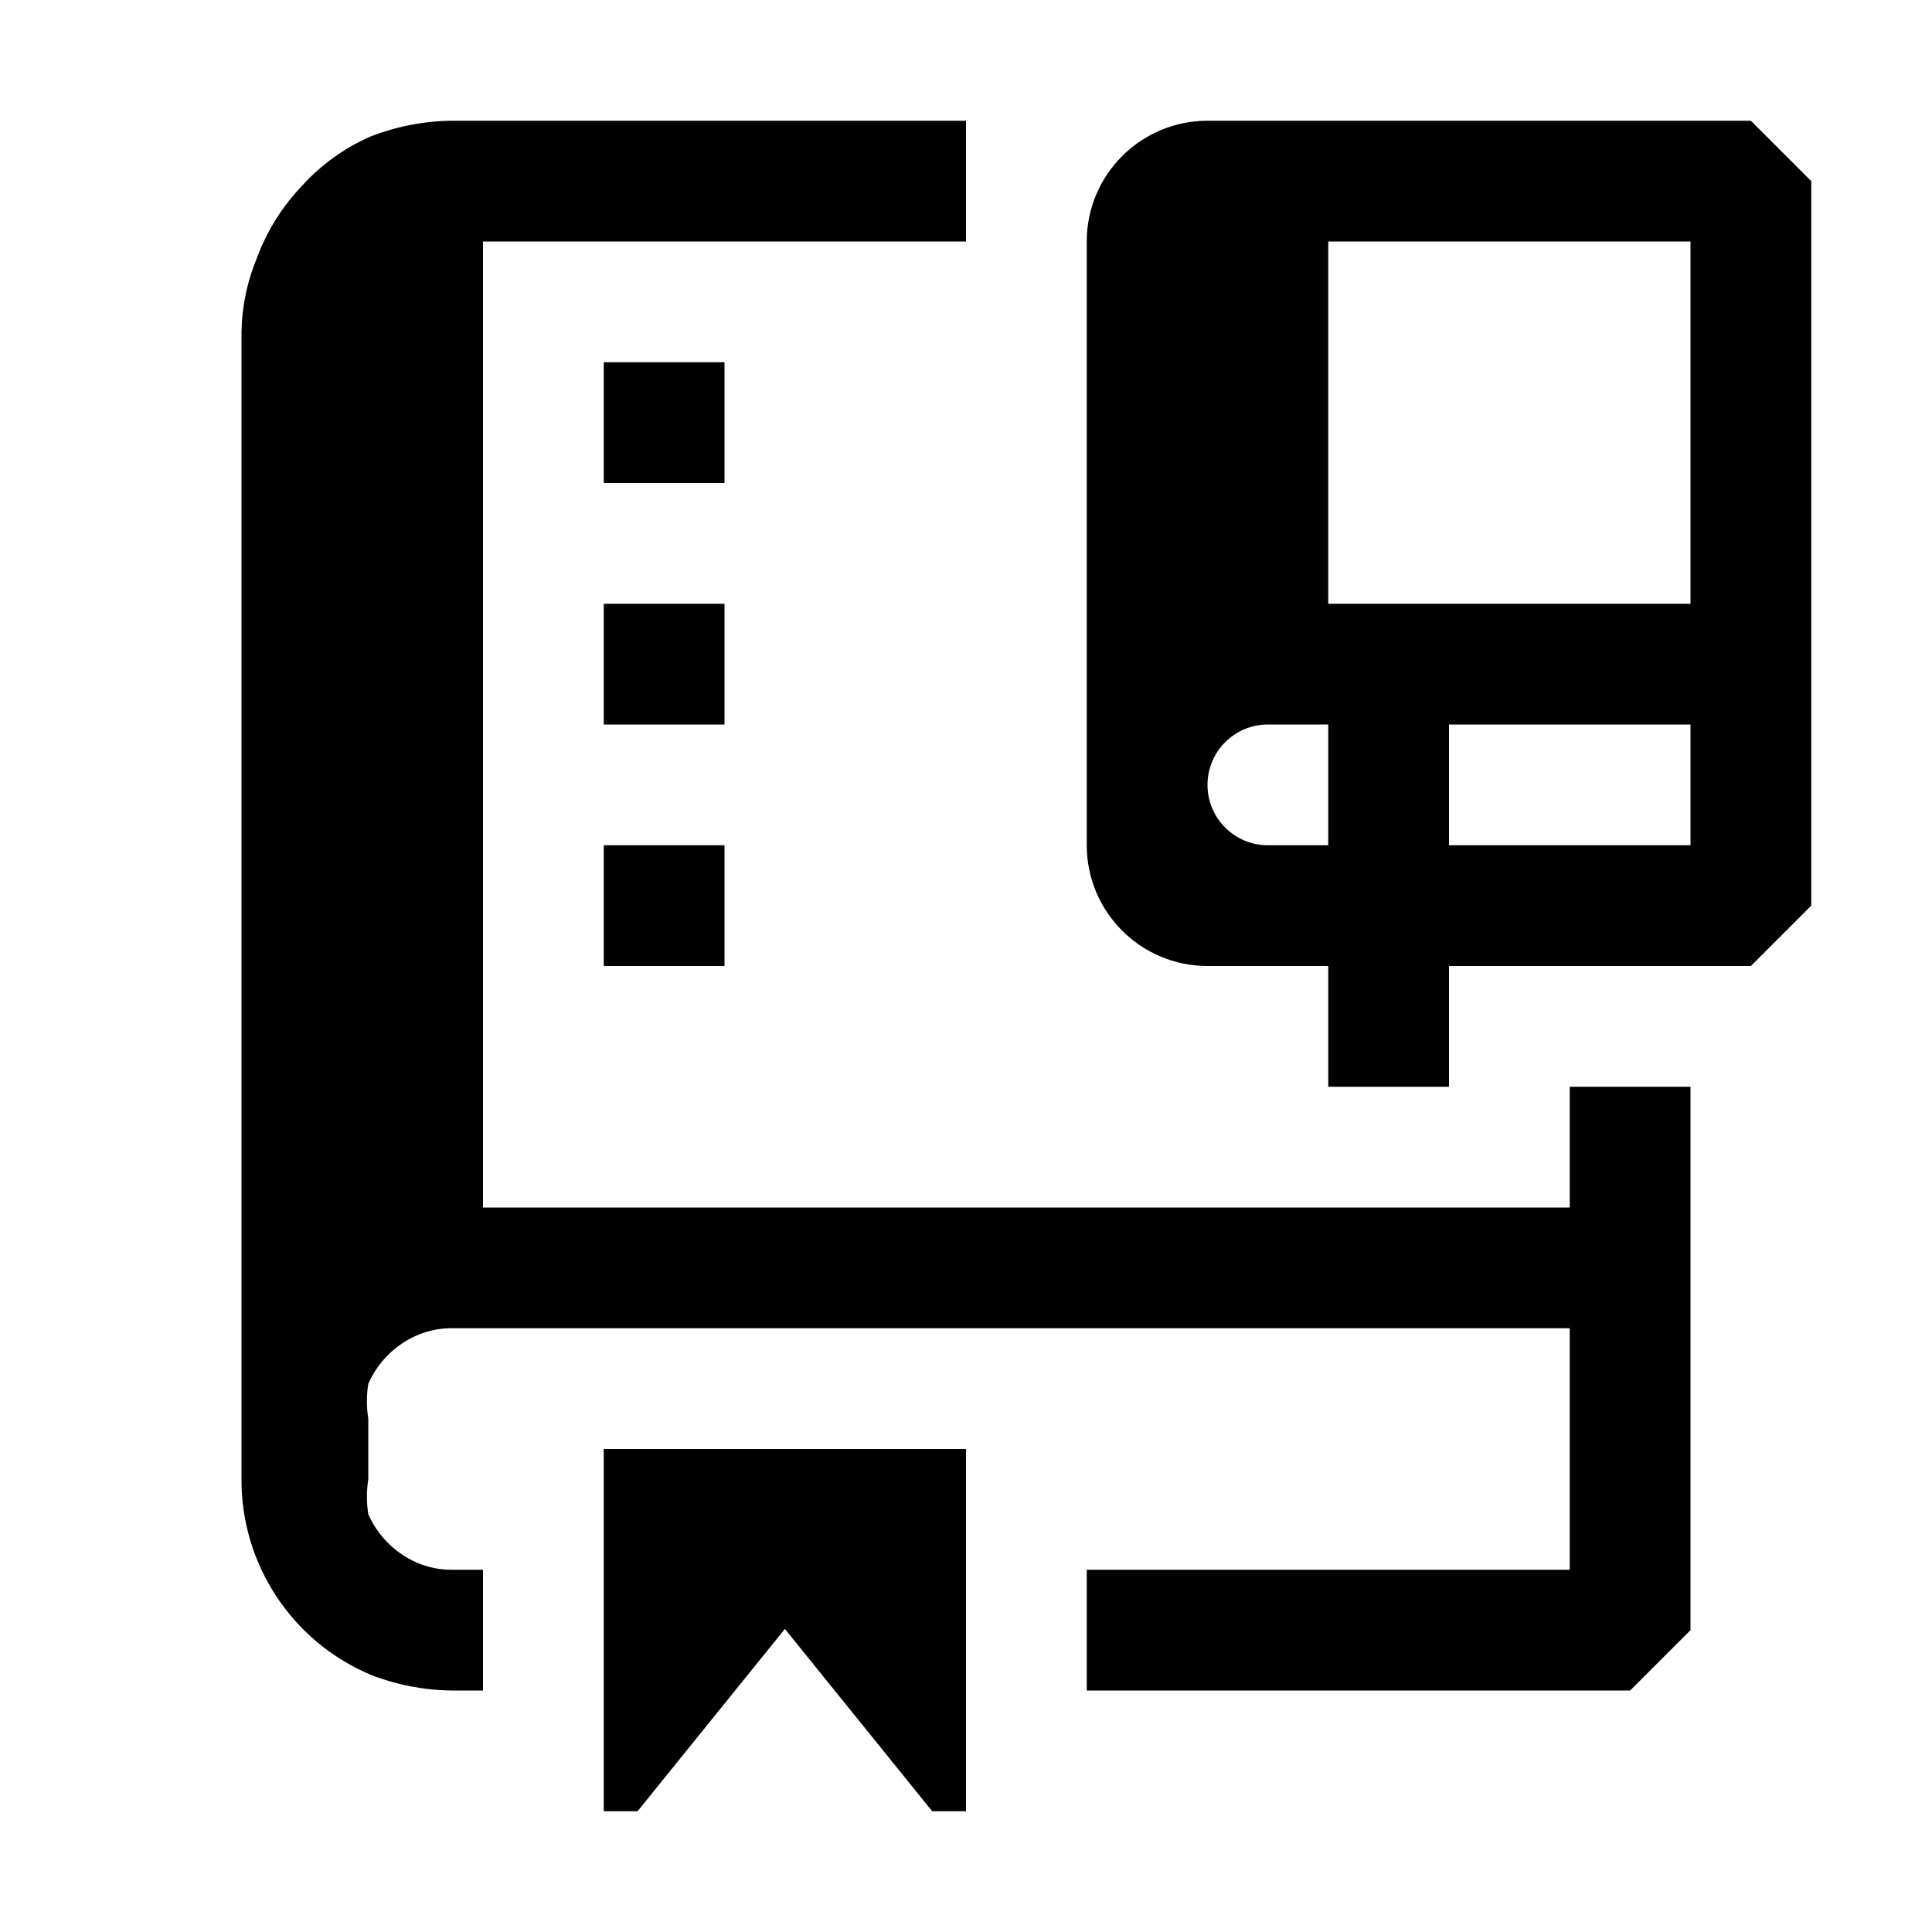
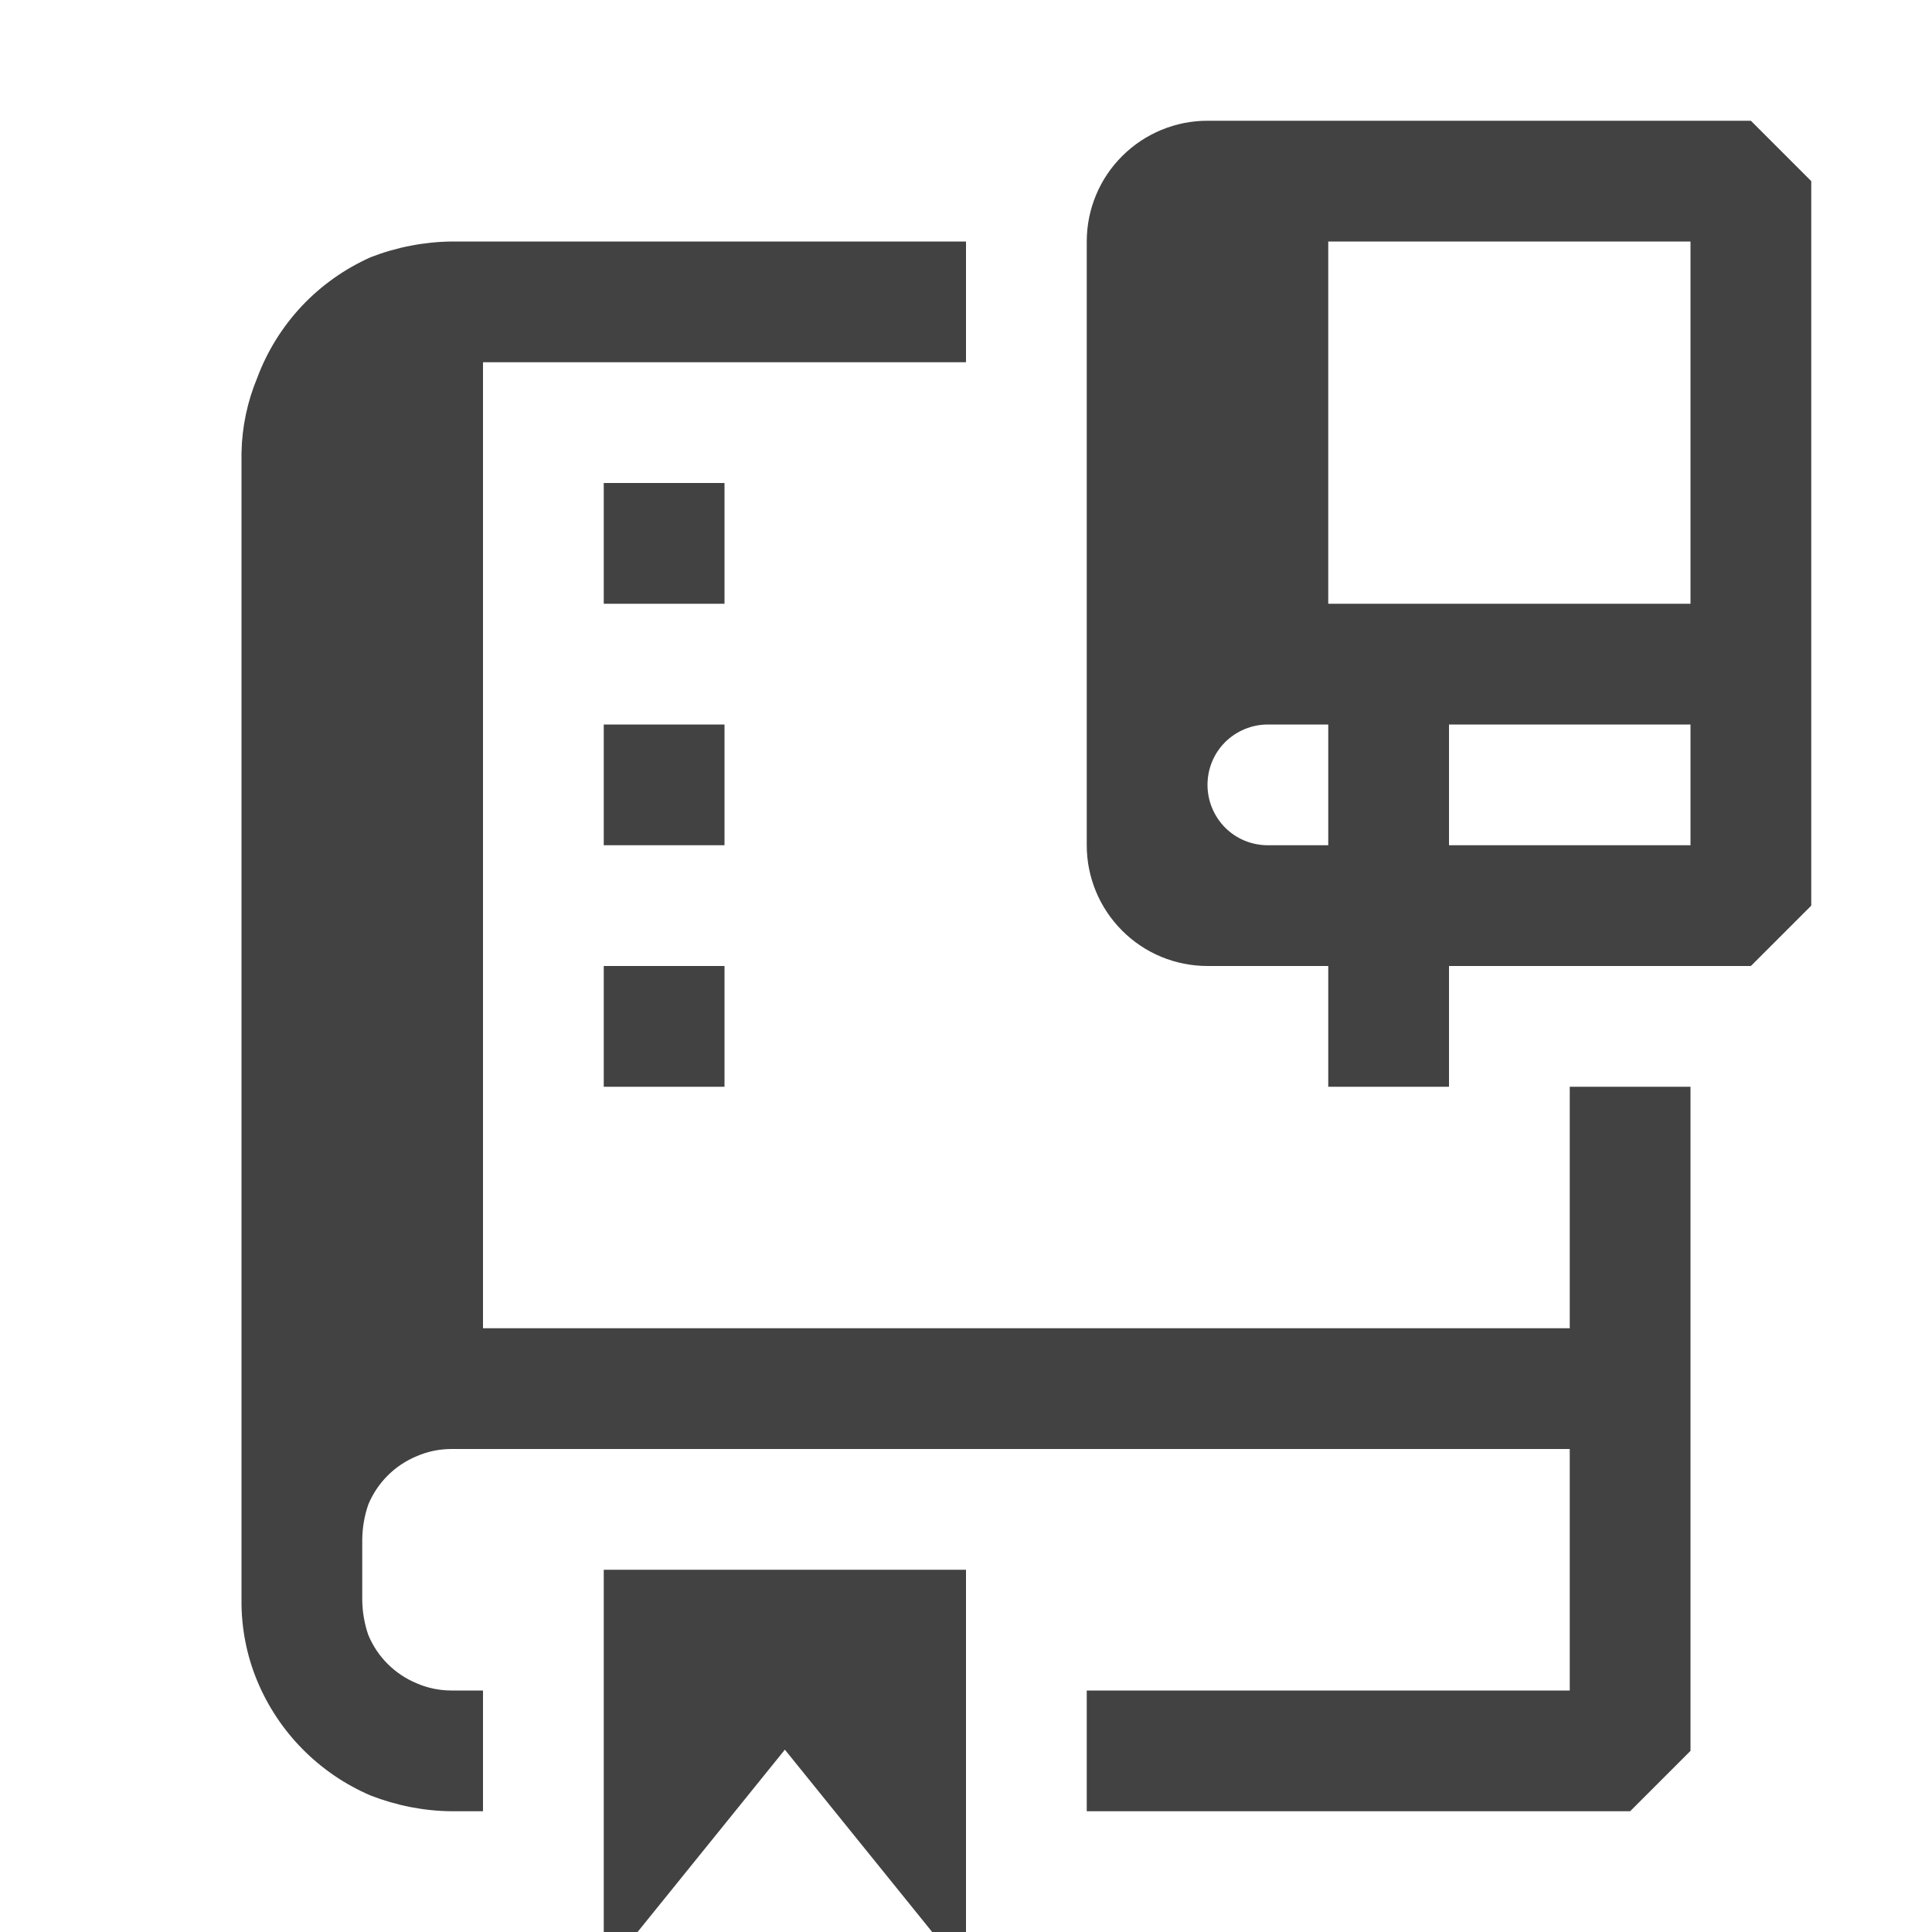
- <svg xmlns="http://www.w3.org/2000/svg" width="16" height="16" viewBox="0 0 16 16" fill="currentColor">
-   <path fill-rule="evenodd" clip-rule="evenodd" d="M13 10H4V2h4V1H3.74a1.9 1.9 0 0 0-.67.13 1.66 1.66 0 0 0-.57.41 1.73 1.73 0 0 0-.37.59 1.68 1.68 0 0 0-.13.62v9.5a1.75 1.75 0 0 0 1.07 1.62 1.9 1.9 0 0 0 .67.13H4v-1h-.26a.72.72 0 0 1-.29-.06.78.78 0 0 1-.4-.4.93.93 0 0 1 0-.29v-.5a.93.93 0 0 1 0-.29.78.78 0 0 1 .4-.4.72.72 0 0 1 .29-.06H13v2H9v1h4.5l.5-.5V9h-1v1zM6 3H5v1h1V3zM5 5h1v1H5V5zm0 2h1v1H5V7zm.28 8H5v-3h3v3h-.28L6.5 13.49 5.28 15zM10 1h4.5l.5.5v6l-.5.5H12v1h-1V8h-1a1 1 0 0 1-1-1V2a1 1 0 0 1 1-1zm.5 6h.5V6h-.5a.5.5 0 0 0 0 1zM12 7h2V6h-2v1zm-1-2h3V2h-3v3z" />
+ <svg xmlns="http://www.w3.org/2000/svg" width="16" height="16" viewBox="0 0 16 16" fill="none">
+   <path d="M13 9V11H4V3H8V2H3.74C3.511 2.003 3.284 2.047 3.07 2.13C2.855 2.226 2.661 2.363 2.499 2.535C2.338 2.707 2.212 2.909 2.13 3.13C2.048 3.327 2.004 3.537 2 3.75V13.25C1.998 13.48 2.042 13.708 2.13 13.92C2.307 14.347 2.645 14.688 3.07 14.87C3.284 14.953 3.511 14.998 3.74 15H4V14H3.74C3.64 14 3.541 13.98 3.45 13.94C3.269 13.865 3.125 13.721 3.05 13.54C3.018 13.447 3.001 13.349 3 13.25V12.75C3.001 12.651 3.018 12.553 3.05 12.46C3.125 12.279 3.269 12.135 3.45 12.06C3.541 12.02 3.64 12 3.74 12H13V14H9V15H13.5L14 14.5V9H13ZM5 16H5.28L6.5 14.49L7.72 16H8V13H5V16ZM6 4H5V5H6V4ZM6 6H5V7H6V6ZM5 9H6V8H5V9ZM10 1H14.5L15 1.5V7.5L14.5 8H12V9H11V8H10C9.735 8 9.48 7.895 9.293 7.707C9.105 7.519 9 7.265 9 7V2C9 1.735 9.105 1.48 9.293 1.293C9.481 1.105 9.735 1 10 1ZM10.5 7H11V6H10.5C10.367 6 10.24 6.053 10.146 6.146C10.052 6.24 10 6.367 10 6.5C10 6.633 10.053 6.76 10.146 6.854C10.24 6.948 10.367 7 10.5 7ZM12 7H14V6H12V7ZM11 5H14V2H11V5Z" fill="#424242" />
</svg>
